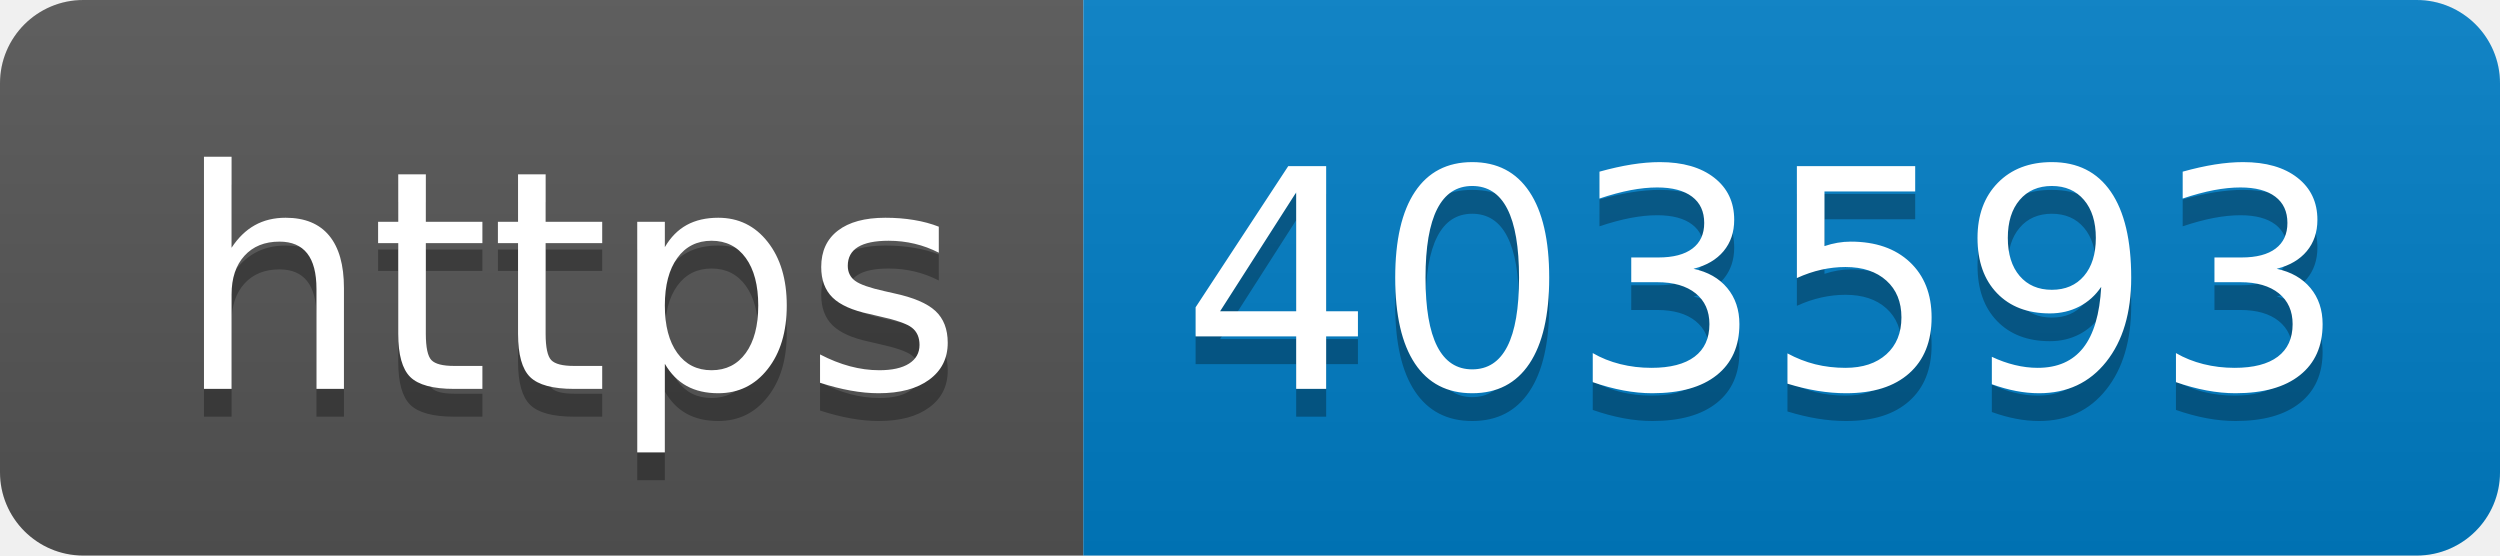
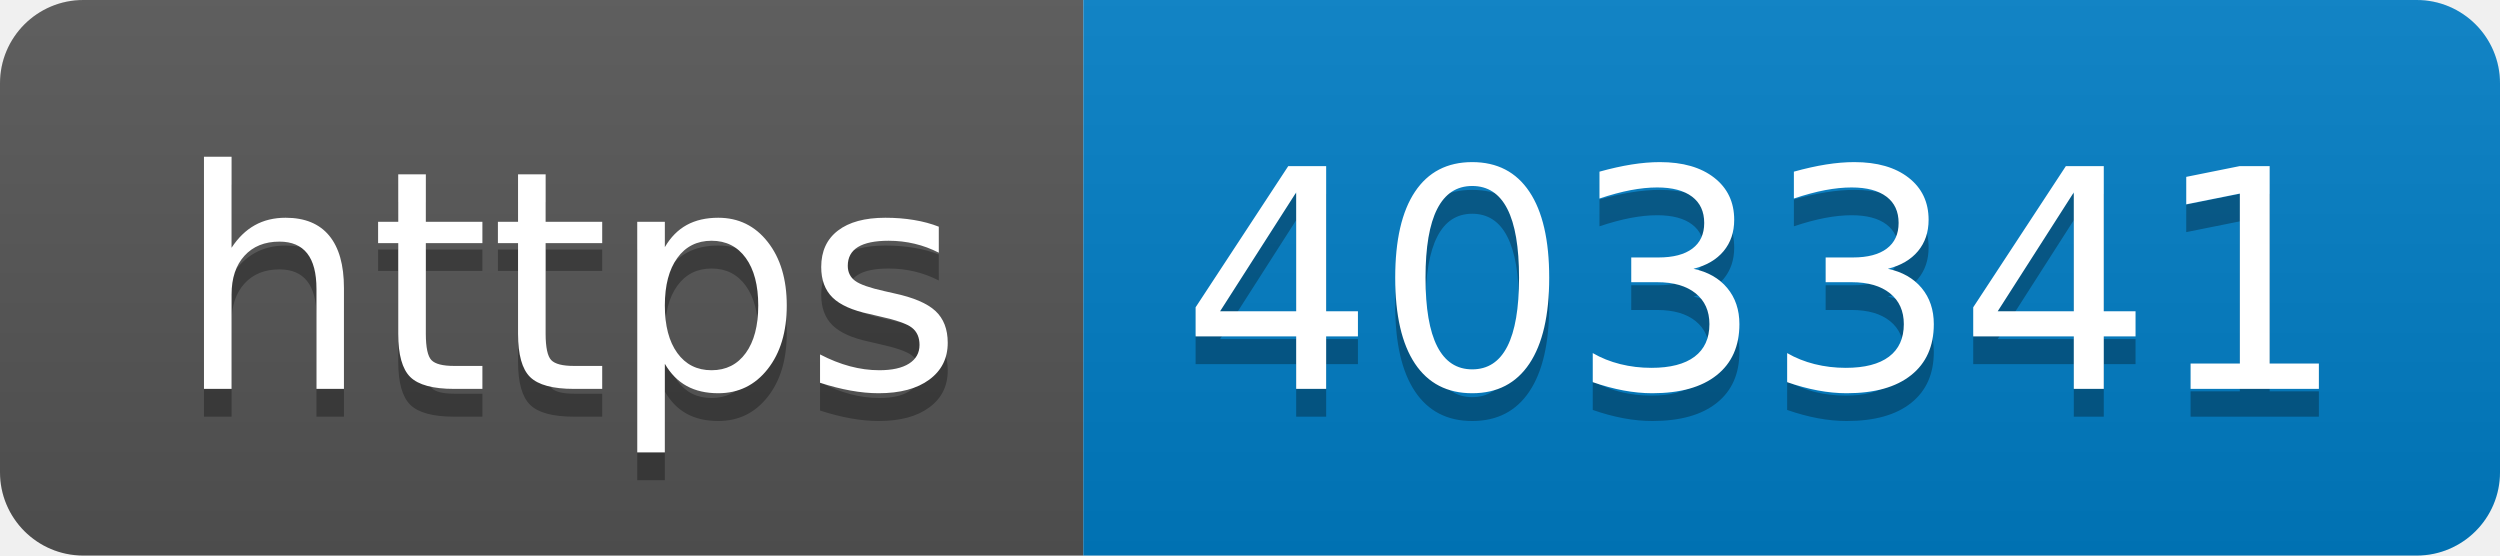
- <svg xmlns="http://www.w3.org/2000/svg" width="90" height="20" role="img" aria-label="https: 403593">
+ <svg xmlns="http://www.w3.org/2000/svg" width="90" height="20" role="img" aria-label="https: 403341">
  <linearGradient id="s" x2="0" y2="100%">
    <stop offset="0" stop-color="#bbb" stop-opacity=".1" />
    <stop offset="1" stop-opacity=".1" />
  </linearGradient>
  <clipPath id="r">
    <rect width="90" height="20" rx="3" fill="#fff" />
  </clipPath>
  <g clip-path="url(#r)">
    <rect width="39" height="20" fill="#555" />
    <rect x="39" width="51" height="20" fill="#007ec6" />
    <rect width="90" height="20" fill="url(#s)" />
  </g>
  <g fill="#fff" text-anchor="middle" font-family="Verdana,Geneva,DejaVu Sans,sans-serif" text-rendering="geometricPrecision" font-size="110">
    <text aria-hidden="true" x="205" y="150" fill="#010101" fill-opacity=".3" transform="scale(.1)" textLength="290">https</text>
    <text x="205" y="140" transform="scale(.1)" fill="#fff" textLength="290">https</text>
-     <text aria-hidden="true" x="635" y="150" fill="#010101" fill-opacity=".3" transform="scale(.1)" textLength="410">403593</text>
-     <text x="635" y="140" transform="scale(.1)" fill="#fff" textLength="410">403593</text>
+     <text aria-hidden="true" x="635" y="150" fill="#010101" fill-opacity=".3" transform="scale(.1)" textLength="410">403341</text>
+     <text x="635" y="140" transform="scale(.1)" fill="#fff" textLength="410">403341</text>
  </g>
</svg>
